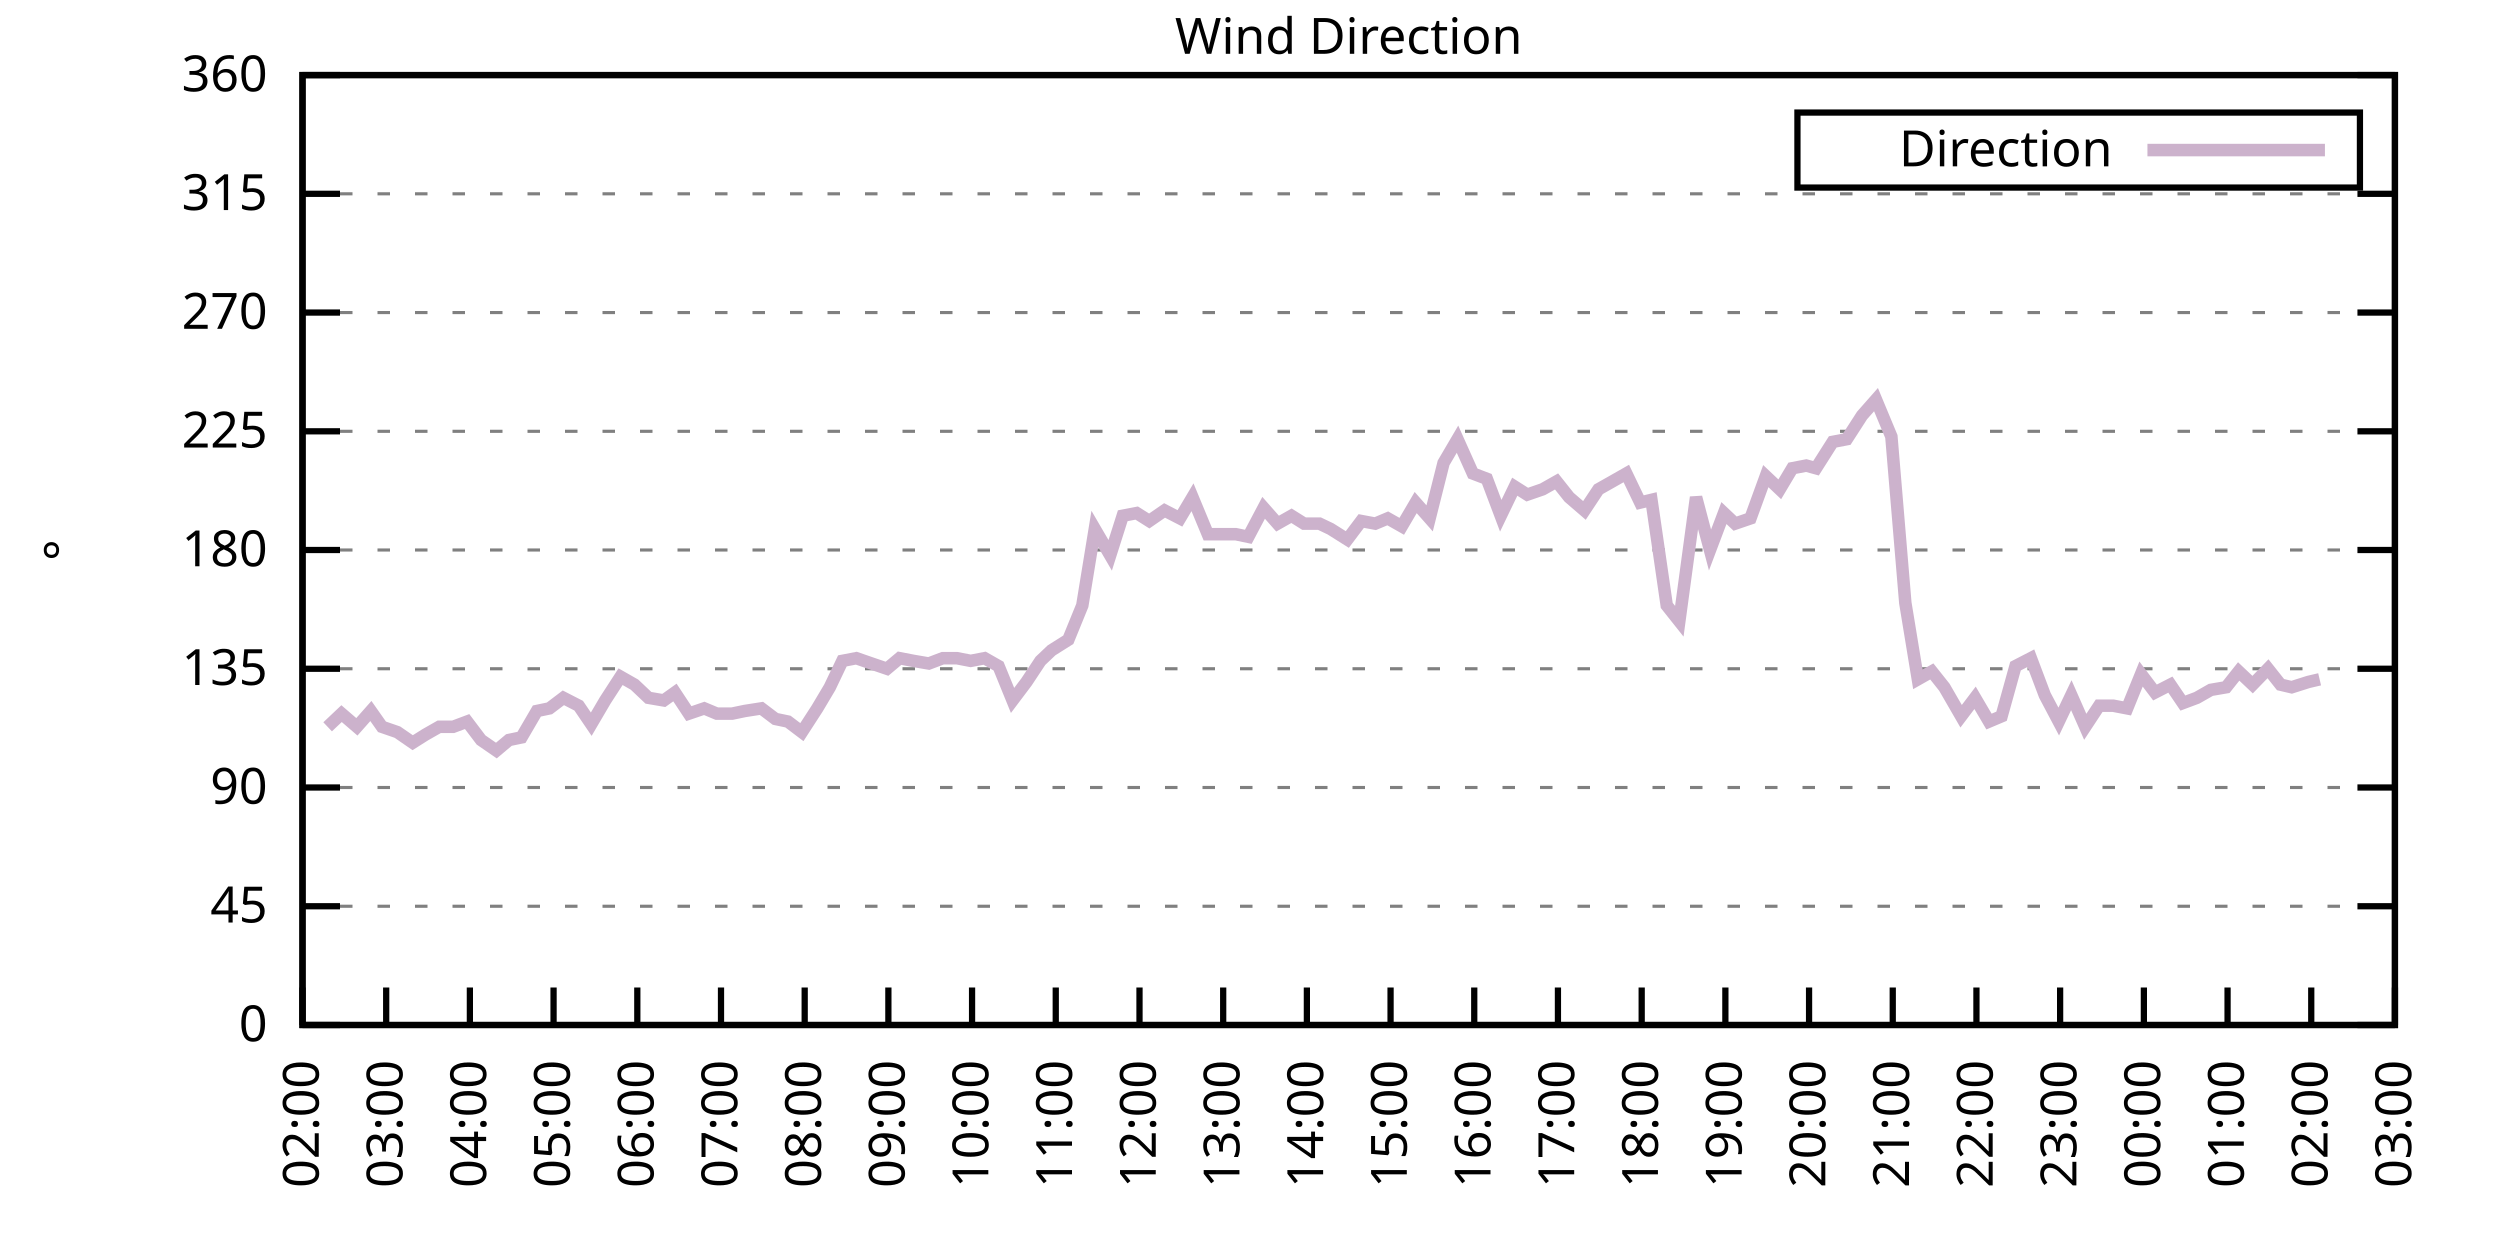
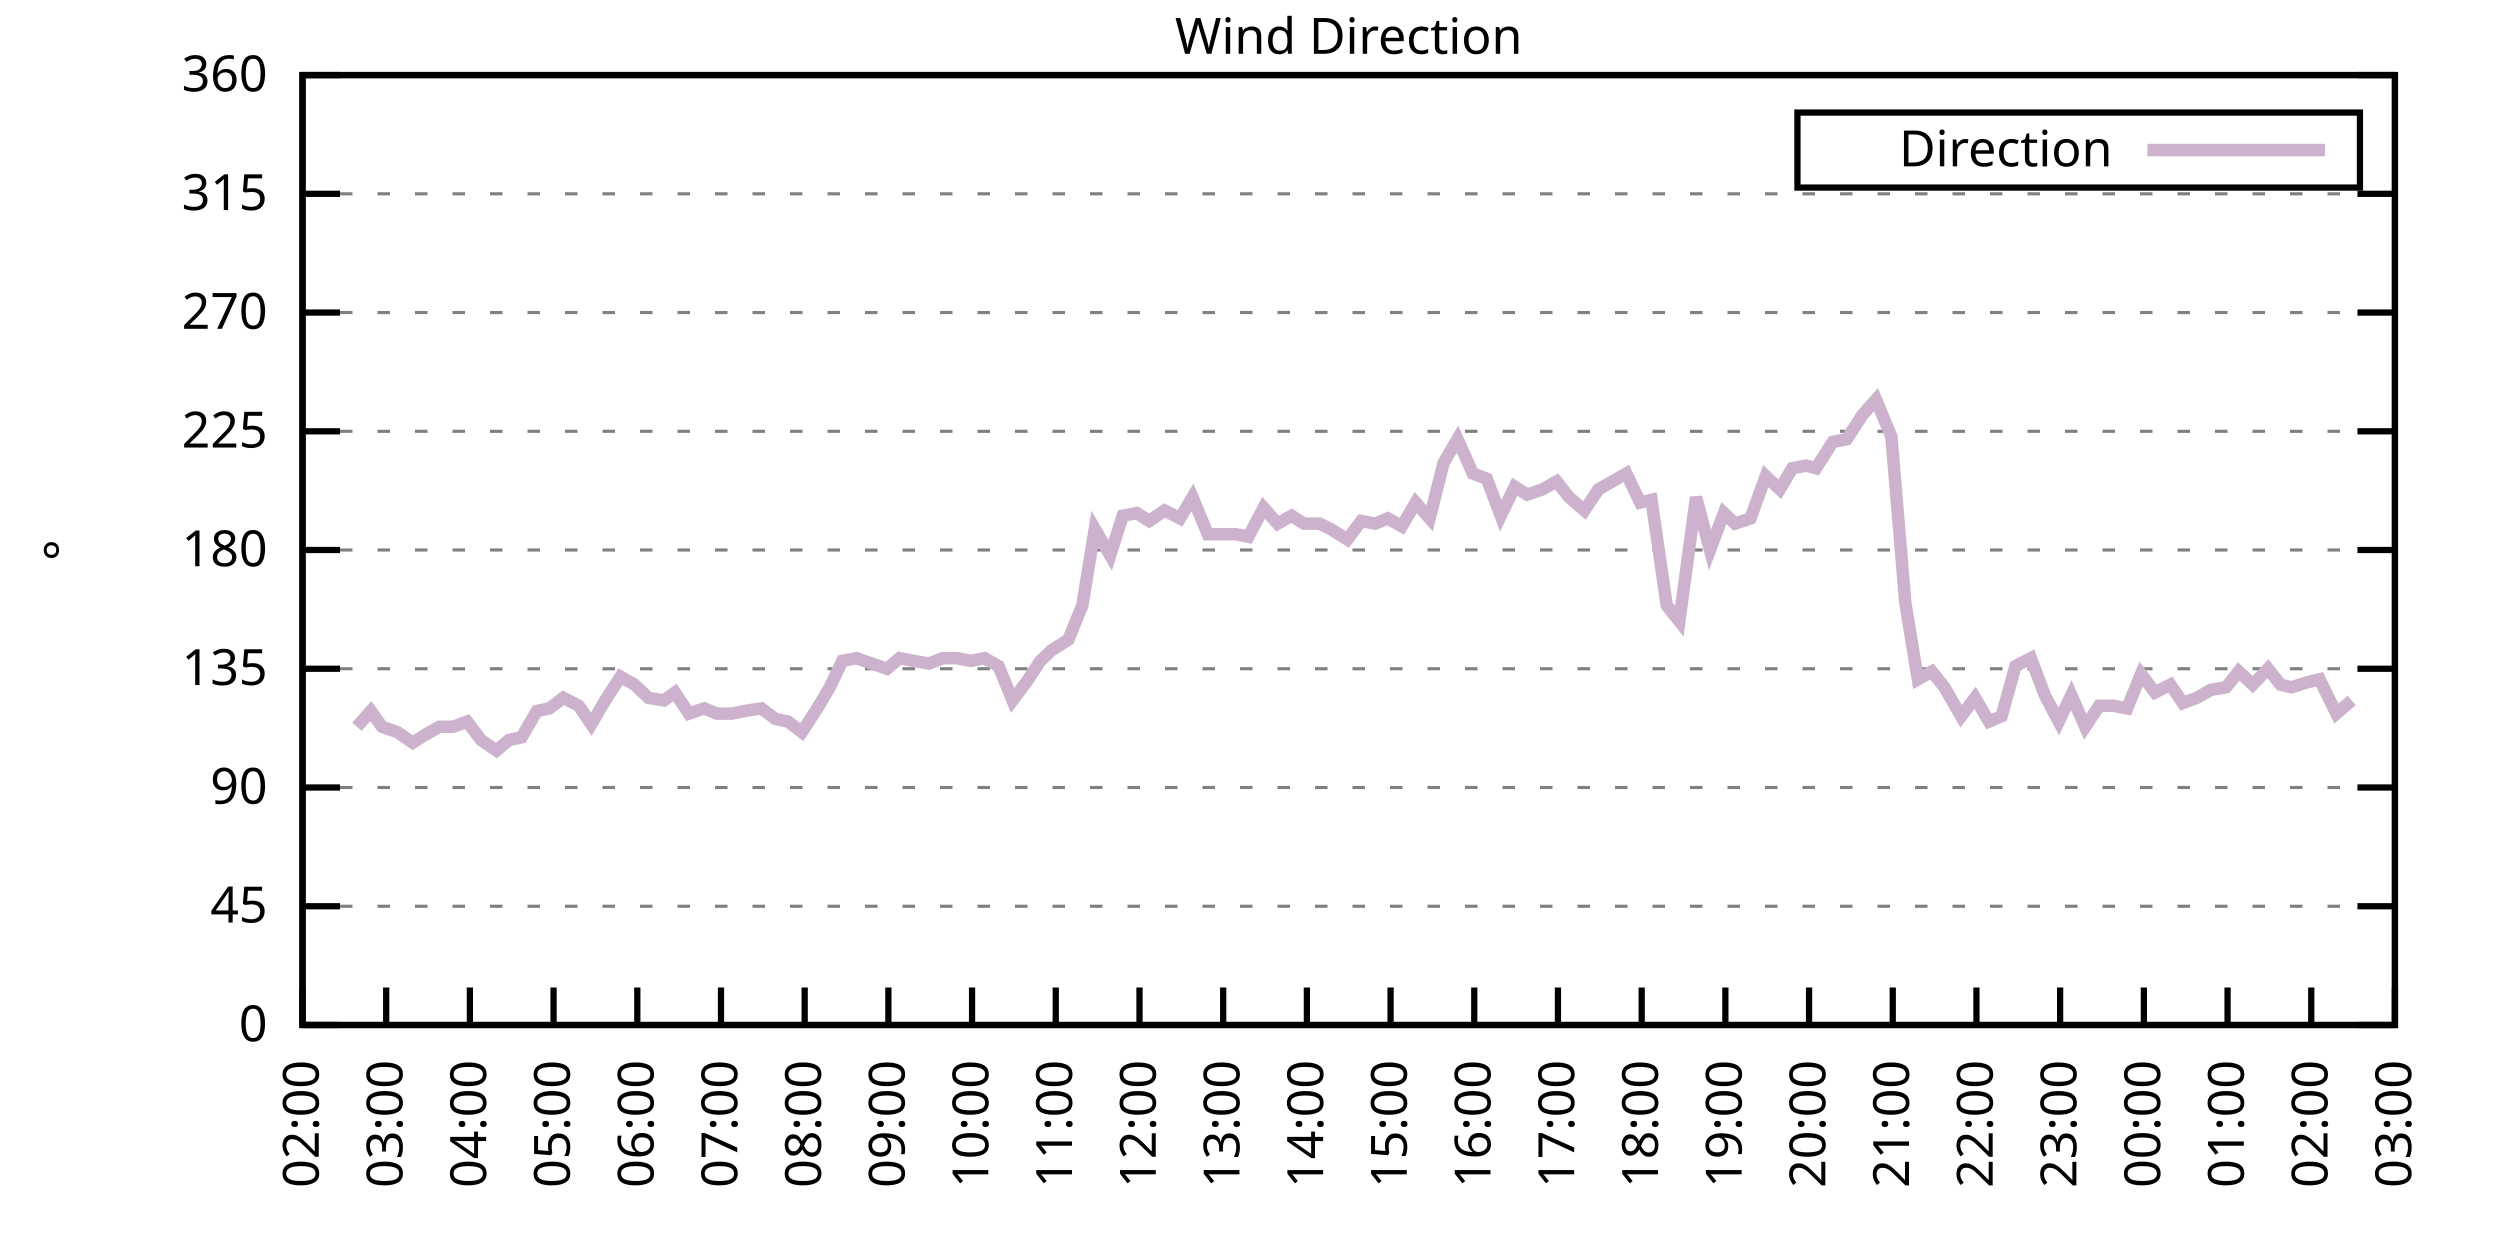
<svg xmlns="http://www.w3.org/2000/svg" xmlns:xlink="http://www.w3.org/1999/xlink" width="400" height="200" viewBox="0 0 400 200">
  <g id="gnuplot_canvas">
    <rect x="0" y="0" width="400" height="200" fill="none" />
    <defs>
      <circle id="gpDot" r="0.5" stroke-width="0.5" stroke="currentColor" />
      <path id="gpPt0" stroke-width="0.333" stroke="currentColor" d="M-1,0 h2 M0,-1 v2" />
      <path id="gpPt1" stroke-width="0.333" stroke="currentColor" d="M-1,-1 L1,1 M1,-1 L-1,1" />
      <path id="gpPt2" stroke-width="0.333" stroke="currentColor" d="M-1,0 L1,0 M0,-1 L0,1 M-1,-1 L1,1 M-1,1 L1,-1" />
      <rect id="gpPt3" stroke-width="0.333" stroke="currentColor" x="-1" y="-1" width="2" height="2" />
      <rect id="gpPt4" stroke-width="0.333" stroke="currentColor" fill="currentColor" x="-1" y="-1" width="2" height="2" />
      <circle id="gpPt5" stroke-width="0.333" stroke="currentColor" cx="0" cy="0" r="1" />
      <use xlink:href="#gpPt5" id="gpPt6" fill="currentColor" stroke="none" />
      <path id="gpPt7" stroke-width="0.333" stroke="currentColor" d="M0,-1.33 L-1.33,0.67 L1.33,0.67 z" />
      <use xlink:href="#gpPt7" id="gpPt8" fill="currentColor" stroke="none" />
      <use xlink:href="#gpPt7" id="gpPt9" stroke="currentColor" transform="rotate(180)" />
      <use xlink:href="#gpPt9" id="gpPt10" fill="currentColor" stroke="none" />
      <use xlink:href="#gpPt3" id="gpPt11" stroke="currentColor" transform="rotate(45)" />
      <use xlink:href="#gpPt11" id="gpPt12" fill="currentColor" stroke="none" />
      <path id="gpPt13" stroke-width="0.333" stroke="currentColor" d="M0,1.330 L1.265,0.411 L0.782,-1.067 L-0.782,-1.076 L-1.265,0.411 z" />
      <use xlink:href="#gpPt13" id="gpPt14" fill="currentColor" stroke="none" />
      <filter id="textbox" filterUnits="objectBoundingBox" x="0" y="0" height="1" width="1">
        <feFlood flood-color="white" flood-opacity="1" result="bgnd" />
        <feComposite in="SourceGraphic" in2="bgnd" operator="atop" />
      </filter>
      <filter id="greybox" filterUnits="objectBoundingBox" x="0" y="0" height="1" width="1">
        <feFlood flood-color="lightgrey" flood-opacity="1" result="grey" />
        <feComposite in="SourceGraphic" in2="grey" operator="atop" />
      </filter>
    </defs>
    <g fill="none" color="white" stroke="currentColor" stroke-width="1.00" stroke-linecap="butt" stroke-linejoin="miter">
</g>
    <g fill="none" color="black" stroke="currentColor" stroke-width="1.00" stroke-linecap="butt" stroke-linejoin="miter">
      <g stroke="none" shape-rendering="crispEdges">
        <polygon fill="rgb(255, 255, 255)" points="48.40,164.00 383.18,164.00 383.18,12.02 48.40,12.02 " />
      </g>
    </g>
    <g fill="none" color="black" stroke="currentColor" stroke-width="1.00" stroke-linecap="butt" stroke-linejoin="miter">
</g>
    <g fill="none" color="black" stroke="black" stroke-width="0.50" stroke-linecap="butt" stroke-linejoin="miter">
</g>
    <g fill="none" color="gray" stroke="currentColor" stroke-width="0.50" stroke-linecap="butt" stroke-linejoin="miter">
      <path stroke="gray" stroke-dasharray="2,4" class="gridline" d="M48.40,164.00 L383.19,164.00  " />
    </g>
    <g fill="none" color="gray" stroke="gray" stroke-width="1.00" stroke-linecap="butt" stroke-linejoin="miter">
</g>
    <g fill="none" color="black" stroke="currentColor" stroke-width="1.00" stroke-linecap="butt" stroke-linejoin="miter">
      <path stroke="black" d="M48.40,164.00 L54.40,164.00 M383.19,164.00 L377.19,164.00  " />
      <g transform="translate(42.80,166.60)" stroke="none" fill="black" font-family="Sans" font-size="8.00" text-anchor="end">
        <text>
          <tspan font-family="Sans"> 0</tspan>
        </text>
      </g>
    </g>
    <g fill="none" color="black" stroke="currentColor" stroke-width="1.00" stroke-linecap="butt" stroke-linejoin="miter">
</g>
    <g fill="none" color="black" stroke="black" stroke-width="0.50" stroke-linecap="butt" stroke-linejoin="miter">
</g>
    <g fill="none" color="gray" stroke="currentColor" stroke-width="0.50" stroke-linecap="butt" stroke-linejoin="miter">
      <path stroke="gray" stroke-dasharray="2,4" class="gridline" d="M48.40,145.00 L383.19,145.00  " />
    </g>
    <g fill="none" color="gray" stroke="gray" stroke-width="1.00" stroke-linecap="butt" stroke-linejoin="miter">
</g>
    <g fill="none" color="black" stroke="currentColor" stroke-width="1.00" stroke-linecap="butt" stroke-linejoin="miter">
      <path stroke="black" d="M48.40,145.00 L54.40,145.00 M383.19,145.00 L377.19,145.00  " />
      <g transform="translate(42.80,147.60)" stroke="none" fill="black" font-family="Sans" font-size="8.00" text-anchor="end">
        <text>
          <tspan font-family="Sans"> 45</tspan>
        </text>
      </g>
    </g>
    <g fill="none" color="black" stroke="currentColor" stroke-width="1.00" stroke-linecap="butt" stroke-linejoin="miter">
</g>
    <g fill="none" color="black" stroke="black" stroke-width="0.50" stroke-linecap="butt" stroke-linejoin="miter">
</g>
    <g fill="none" color="gray" stroke="currentColor" stroke-width="0.50" stroke-linecap="butt" stroke-linejoin="miter">
      <path stroke="gray" stroke-dasharray="2,4" class="gridline" d="M48.40,126.00 L383.19,126.00  " />
    </g>
    <g fill="none" color="gray" stroke="gray" stroke-width="1.00" stroke-linecap="butt" stroke-linejoin="miter">
</g>
    <g fill="none" color="black" stroke="currentColor" stroke-width="1.00" stroke-linecap="butt" stroke-linejoin="miter">
      <path stroke="black" d="M48.40,126.00 L54.40,126.00 M383.19,126.00 L377.19,126.00  " />
      <g transform="translate(42.80,128.60)" stroke="none" fill="black" font-family="Sans" font-size="8.00" text-anchor="end">
        <text>
          <tspan font-family="Sans"> 90</tspan>
        </text>
      </g>
    </g>
    <g fill="none" color="black" stroke="currentColor" stroke-width="1.00" stroke-linecap="butt" stroke-linejoin="miter">
</g>
    <g fill="none" color="black" stroke="black" stroke-width="0.50" stroke-linecap="butt" stroke-linejoin="miter">
</g>
    <g fill="none" color="gray" stroke="currentColor" stroke-width="0.50" stroke-linecap="butt" stroke-linejoin="miter">
      <path stroke="gray" stroke-dasharray="2,4" class="gridline" d="M48.40,107.00 L383.19,107.00  " />
    </g>
    <g fill="none" color="gray" stroke="gray" stroke-width="1.00" stroke-linecap="butt" stroke-linejoin="miter">
</g>
    <g fill="none" color="black" stroke="currentColor" stroke-width="1.00" stroke-linecap="butt" stroke-linejoin="miter">
      <path stroke="black" d="M48.40,107.00 L54.40,107.00 M383.19,107.00 L377.19,107.00  " />
      <g transform="translate(42.80,109.60)" stroke="none" fill="black" font-family="Sans" font-size="8.00" text-anchor="end">
        <text>
          <tspan font-family="Sans"> 135</tspan>
        </text>
      </g>
    </g>
    <g fill="none" color="black" stroke="currentColor" stroke-width="1.00" stroke-linecap="butt" stroke-linejoin="miter">
</g>
    <g fill="none" color="black" stroke="black" stroke-width="0.50" stroke-linecap="butt" stroke-linejoin="miter">
</g>
    <g fill="none" color="gray" stroke="currentColor" stroke-width="0.50" stroke-linecap="butt" stroke-linejoin="miter">
      <path stroke="gray" stroke-dasharray="2,4" class="gridline" d="M48.40,88.00 L383.19,88.00  " />
    </g>
    <g fill="none" color="gray" stroke="gray" stroke-width="1.00" stroke-linecap="butt" stroke-linejoin="miter">
</g>
    <g fill="none" color="black" stroke="currentColor" stroke-width="1.00" stroke-linecap="butt" stroke-linejoin="miter">
      <path stroke="black" d="M48.40,88.00 L54.40,88.00 M383.19,88.00 L377.19,88.00  " />
      <g transform="translate(42.80,90.60)" stroke="none" fill="black" font-family="Sans" font-size="8.00" text-anchor="end">
        <text>
          <tspan font-family="Sans"> 180</tspan>
        </text>
      </g>
    </g>
    <g fill="none" color="black" stroke="currentColor" stroke-width="1.00" stroke-linecap="butt" stroke-linejoin="miter">
</g>
    <g fill="none" color="black" stroke="black" stroke-width="0.50" stroke-linecap="butt" stroke-linejoin="miter">
</g>
    <g fill="none" color="gray" stroke="currentColor" stroke-width="0.50" stroke-linecap="butt" stroke-linejoin="miter">
      <path stroke="gray" stroke-dasharray="2,4" class="gridline" d="M48.40,69.01 L383.19,69.01  " />
    </g>
    <g fill="none" color="gray" stroke="gray" stroke-width="1.00" stroke-linecap="butt" stroke-linejoin="miter">
</g>
    <g fill="none" color="black" stroke="currentColor" stroke-width="1.00" stroke-linecap="butt" stroke-linejoin="miter">
      <path stroke="black" d="M48.40,69.01 L54.40,69.01 M383.19,69.01 L377.19,69.01  " />
      <g transform="translate(42.80,71.61)" stroke="none" fill="black" font-family="Sans" font-size="8.00" text-anchor="end">
        <text>
          <tspan font-family="Sans"> 225</tspan>
        </text>
      </g>
    </g>
    <g fill="none" color="black" stroke="currentColor" stroke-width="1.00" stroke-linecap="butt" stroke-linejoin="miter">
</g>
    <g fill="none" color="black" stroke="black" stroke-width="0.50" stroke-linecap="butt" stroke-linejoin="miter">
</g>
    <g fill="none" color="gray" stroke="currentColor" stroke-width="0.50" stroke-linecap="butt" stroke-linejoin="miter">
      <path stroke="gray" stroke-dasharray="2,4" class="gridline" d="M48.40,50.01 L383.19,50.01  " />
    </g>
    <g fill="none" color="gray" stroke="gray" stroke-width="1.00" stroke-linecap="butt" stroke-linejoin="miter">
</g>
    <g fill="none" color="black" stroke="currentColor" stroke-width="1.00" stroke-linecap="butt" stroke-linejoin="miter">
      <path stroke="black" d="M48.40,50.01 L54.40,50.01 M383.19,50.01 L377.19,50.01  " />
      <g transform="translate(42.80,52.61)" stroke="none" fill="black" font-family="Sans" font-size="8.00" text-anchor="end">
        <text>
          <tspan font-family="Sans"> 270</tspan>
        </text>
      </g>
    </g>
    <g fill="none" color="black" stroke="currentColor" stroke-width="1.00" stroke-linecap="butt" stroke-linejoin="miter">
</g>
    <g fill="none" color="black" stroke="black" stroke-width="0.50" stroke-linecap="butt" stroke-linejoin="miter">
</g>
    <g fill="none" color="gray" stroke="currentColor" stroke-width="0.50" stroke-linecap="butt" stroke-linejoin="miter">
      <path stroke="gray" stroke-dasharray="2,4" class="gridline" d="M48.40,31.01 L383.19,31.01  " />
    </g>
    <g fill="none" color="gray" stroke="gray" stroke-width="1.00" stroke-linecap="butt" stroke-linejoin="miter">
</g>
    <g fill="none" color="black" stroke="currentColor" stroke-width="1.00" stroke-linecap="butt" stroke-linejoin="miter">
      <path stroke="black" d="M48.40,31.01 L54.40,31.01 M383.19,31.01 L377.19,31.01  " />
      <g transform="translate(42.80,33.61)" stroke="none" fill="black" font-family="Sans" font-size="8.00" text-anchor="end">
        <text>
          <tspan font-family="Sans"> 315</tspan>
        </text>
      </g>
    </g>
    <g fill="none" color="black" stroke="currentColor" stroke-width="1.00" stroke-linecap="butt" stroke-linejoin="miter">
</g>
    <g fill="none" color="black" stroke="black" stroke-width="0.50" stroke-linecap="butt" stroke-linejoin="miter">
</g>
    <g fill="none" color="gray" stroke="currentColor" stroke-width="0.50" stroke-linecap="butt" stroke-linejoin="miter">
      <path stroke="gray" stroke-dasharray="2,4" class="gridline" d="M48.40,12.01 L383.19,12.01  " />
    </g>
    <g fill="none" color="gray" stroke="gray" stroke-width="1.00" stroke-linecap="butt" stroke-linejoin="miter">
</g>
    <g fill="none" color="black" stroke="currentColor" stroke-width="1.00" stroke-linecap="butt" stroke-linejoin="miter">
      <path stroke="black" d="M48.40,12.01 L54.40,12.01 M383.19,12.01 L377.19,12.01  " />
      <g transform="translate(42.80,14.61)" stroke="none" fill="black" font-family="Sans" font-size="8.00" text-anchor="end">
        <text>
          <tspan font-family="Sans"> 360</tspan>
        </text>
      </g>
    </g>
    <g fill="none" color="black" stroke="currentColor" stroke-width="1.00" stroke-linecap="butt" stroke-linejoin="miter">
      <path stroke="black" d="M48.40,164.00 L48.40,158.00  " />
      <g transform="translate(51.00,169.60) rotate(270.00)" stroke="none" fill="black" font-family="Sans" font-size="8.00" text-anchor="end">
        <text>
          <tspan font-family="Sans">02:00</tspan>
        </text>
      </g>
    </g>
    <g fill="none" color="black" stroke="currentColor" stroke-width="1.00" stroke-linecap="butt" stroke-linejoin="miter">
      <path stroke="black" d="M61.79,164.00 L61.79,158.00  " />
      <g transform="translate(64.39,169.60) rotate(270.00)" stroke="none" fill="black" font-family="Sans" font-size="8.00" text-anchor="end">
        <text>
          <tspan font-family="Sans">03:00</tspan>
        </text>
      </g>
    </g>
    <g fill="none" color="black" stroke="currentColor" stroke-width="1.00" stroke-linecap="butt" stroke-linejoin="miter">
      <path stroke="black" d="M75.18,164.00 L75.18,158.00  " />
      <g transform="translate(77.78,169.60) rotate(270.00)" stroke="none" fill="black" font-family="Sans" font-size="8.00" text-anchor="end">
        <text>
          <tspan font-family="Sans">04:00</tspan>
        </text>
      </g>
    </g>
    <g fill="none" color="black" stroke="currentColor" stroke-width="1.00" stroke-linecap="butt" stroke-linejoin="miter">
      <path stroke="black" d="M88.57,164.00 L88.57,158.00  " />
      <g transform="translate(91.17,169.60) rotate(270.00)" stroke="none" fill="black" font-family="Sans" font-size="8.00" text-anchor="end">
        <text>
          <tspan font-family="Sans">05:00</tspan>
        </text>
      </g>
    </g>
    <g fill="none" color="black" stroke="currentColor" stroke-width="1.00" stroke-linecap="butt" stroke-linejoin="miter">
      <path stroke="black" d="M101.97,164.00 L101.97,158.00  " />
      <g transform="translate(104.57,169.60) rotate(270.00)" stroke="none" fill="black" font-family="Sans" font-size="8.00" text-anchor="end">
        <text>
          <tspan font-family="Sans">06:00</tspan>
        </text>
      </g>
    </g>
    <g fill="none" color="black" stroke="currentColor" stroke-width="1.00" stroke-linecap="butt" stroke-linejoin="miter">
      <path stroke="black" d="M115.36,164.00 L115.36,158.00  " />
      <g transform="translate(117.96,169.60) rotate(270.00)" stroke="none" fill="black" font-family="Sans" font-size="8.00" text-anchor="end">
        <text>
          <tspan font-family="Sans">07:00</tspan>
        </text>
      </g>
    </g>
    <g fill="none" color="black" stroke="currentColor" stroke-width="1.00" stroke-linecap="butt" stroke-linejoin="miter">
      <path stroke="black" d="M128.75,164.00 L128.75,158.00  " />
      <g transform="translate(131.35,169.60) rotate(270.00)" stroke="none" fill="black" font-family="Sans" font-size="8.00" text-anchor="end">
        <text>
          <tspan font-family="Sans">08:00</tspan>
        </text>
      </g>
    </g>
    <g fill="none" color="black" stroke="currentColor" stroke-width="1.00" stroke-linecap="butt" stroke-linejoin="miter">
      <path stroke="black" d="M142.14,164.00 L142.14,158.00  " />
      <g transform="translate(144.74,169.60) rotate(270.00)" stroke="none" fill="black" font-family="Sans" font-size="8.00" text-anchor="end">
        <text>
          <tspan font-family="Sans">09:00</tspan>
        </text>
      </g>
    </g>
    <g fill="none" color="black" stroke="currentColor" stroke-width="1.00" stroke-linecap="butt" stroke-linejoin="miter">
      <path stroke="black" d="M155.53,164.00 L155.53,158.00  " />
      <g transform="translate(158.13,169.60) rotate(270.00)" stroke="none" fill="black" font-family="Sans" font-size="8.00" text-anchor="end">
        <text>
          <tspan font-family="Sans">10:00</tspan>
        </text>
      </g>
    </g>
    <g fill="none" color="black" stroke="currentColor" stroke-width="1.00" stroke-linecap="butt" stroke-linejoin="miter">
      <path stroke="black" d="M168.92,164.00 L168.92,158.00  " />
      <g transform="translate(171.52,169.60) rotate(270.00)" stroke="none" fill="black" font-family="Sans" font-size="8.00" text-anchor="end">
        <text>
          <tspan font-family="Sans">11:00</tspan>
        </text>
      </g>
    </g>
    <g fill="none" color="black" stroke="currentColor" stroke-width="1.00" stroke-linecap="butt" stroke-linejoin="miter">
      <path stroke="black" d="M182.32,164.00 L182.32,158.00  " />
      <g transform="translate(184.92,169.60) rotate(270.00)" stroke="none" fill="black" font-family="Sans" font-size="8.00" text-anchor="end">
        <text>
          <tspan font-family="Sans">12:00</tspan>
        </text>
      </g>
    </g>
    <g fill="none" color="black" stroke="currentColor" stroke-width="1.00" stroke-linecap="butt" stroke-linejoin="miter">
      <path stroke="black" d="M195.71,164.00 L195.71,158.00  " />
      <g transform="translate(198.31,169.60) rotate(270.00)" stroke="none" fill="black" font-family="Sans" font-size="8.00" text-anchor="end">
        <text>
          <tspan font-family="Sans">13:00</tspan>
        </text>
      </g>
    </g>
    <g fill="none" color="black" stroke="currentColor" stroke-width="1.00" stroke-linecap="butt" stroke-linejoin="miter">
      <path stroke="black" d="M209.10,164.00 L209.10,158.00  " />
      <g transform="translate(211.70,169.60) rotate(270.00)" stroke="none" fill="black" font-family="Sans" font-size="8.00" text-anchor="end">
        <text>
          <tspan font-family="Sans">14:00</tspan>
        </text>
      </g>
    </g>
    <g fill="none" color="black" stroke="currentColor" stroke-width="1.00" stroke-linecap="butt" stroke-linejoin="miter">
      <path stroke="black" d="M222.49,164.00 L222.49,158.00  " />
      <g transform="translate(225.09,169.60) rotate(270.00)" stroke="none" fill="black" font-family="Sans" font-size="8.00" text-anchor="end">
        <text>
          <tspan font-family="Sans">15:00</tspan>
        </text>
      </g>
    </g>
    <g fill="none" color="black" stroke="currentColor" stroke-width="1.00" stroke-linecap="butt" stroke-linejoin="miter">
      <path stroke="black" d="M235.88,164.00 L235.88,158.00  " />
      <g transform="translate(238.48,169.60) rotate(270.00)" stroke="none" fill="black" font-family="Sans" font-size="8.00" text-anchor="end">
        <text>
          <tspan font-family="Sans">16:00</tspan>
        </text>
      </g>
    </g>
    <g fill="none" color="black" stroke="currentColor" stroke-width="1.00" stroke-linecap="butt" stroke-linejoin="miter">
      <path stroke="black" d="M249.27,164.00 L249.27,158.00  " />
      <g transform="translate(251.87,169.60) rotate(270.00)" stroke="none" fill="black" font-family="Sans" font-size="8.00" text-anchor="end">
        <text>
          <tspan font-family="Sans">17:00</tspan>
        </text>
      </g>
    </g>
    <g fill="none" color="black" stroke="currentColor" stroke-width="1.00" stroke-linecap="butt" stroke-linejoin="miter">
      <path stroke="black" d="M262.67,164.00 L262.67,158.00  " />
      <g transform="translate(265.27,169.60) rotate(270.00)" stroke="none" fill="black" font-family="Sans" font-size="8.00" text-anchor="end">
        <text>
          <tspan font-family="Sans">18:00</tspan>
        </text>
      </g>
    </g>
    <g fill="none" color="black" stroke="currentColor" stroke-width="1.00" stroke-linecap="butt" stroke-linejoin="miter">
      <path stroke="black" d="M276.06,164.00 L276.06,158.00  " />
      <g transform="translate(278.66,169.60) rotate(270.00)" stroke="none" fill="black" font-family="Sans" font-size="8.00" text-anchor="end">
        <text>
          <tspan font-family="Sans">19:00</tspan>
        </text>
      </g>
    </g>
    <g fill="none" color="black" stroke="currentColor" stroke-width="1.00" stroke-linecap="butt" stroke-linejoin="miter">
      <path stroke="black" d="M289.45,164.00 L289.45,158.00  " />
      <g transform="translate(292.05,169.60) rotate(270.00)" stroke="none" fill="black" font-family="Sans" font-size="8.00" text-anchor="end">
        <text>
          <tspan font-family="Sans">20:00</tspan>
        </text>
      </g>
    </g>
    <g fill="none" color="black" stroke="currentColor" stroke-width="1.00" stroke-linecap="butt" stroke-linejoin="miter">
      <path stroke="black" d="M302.84,164.00 L302.84,158.00  " />
      <g transform="translate(305.44,169.60) rotate(270.00)" stroke="none" fill="black" font-family="Sans" font-size="8.00" text-anchor="end">
        <text>
          <tspan font-family="Sans">21:00</tspan>
        </text>
      </g>
    </g>
    <g fill="none" color="black" stroke="currentColor" stroke-width="1.00" stroke-linecap="butt" stroke-linejoin="miter">
      <path stroke="black" d="M316.23,164.00 L316.23,158.00  " />
      <g transform="translate(318.83,169.60) rotate(270.00)" stroke="none" fill="black" font-family="Sans" font-size="8.00" text-anchor="end">
        <text>
          <tspan font-family="Sans">22:00</tspan>
        </text>
      </g>
    </g>
    <g fill="none" color="black" stroke="currentColor" stroke-width="1.00" stroke-linecap="butt" stroke-linejoin="miter">
      <path stroke="black" d="M329.62,164.00 L329.62,158.00  " />
      <g transform="translate(332.22,169.60) rotate(270.00)" stroke="none" fill="black" font-family="Sans" font-size="8.00" text-anchor="end">
        <text>
          <tspan font-family="Sans">23:00</tspan>
        </text>
      </g>
    </g>
    <g fill="none" color="black" stroke="currentColor" stroke-width="1.00" stroke-linecap="butt" stroke-linejoin="miter">
      <path stroke="black" d="M343.02,164.00 L343.02,158.00  " />
      <g transform="translate(345.62,169.60) rotate(270.00)" stroke="none" fill="black" font-family="Sans" font-size="8.00" text-anchor="end">
        <text>
          <tspan font-family="Sans">00:00</tspan>
        </text>
      </g>
    </g>
    <g fill="none" color="black" stroke="currentColor" stroke-width="1.00" stroke-linecap="butt" stroke-linejoin="miter">
      <path stroke="black" d="M356.41,164.00 L356.41,158.00  " />
      <g transform="translate(359.01,169.60) rotate(270.00)" stroke="none" fill="black" font-family="Sans" font-size="8.00" text-anchor="end">
        <text>
          <tspan font-family="Sans">01:00</tspan>
        </text>
      </g>
    </g>
    <g fill="none" color="black" stroke="currentColor" stroke-width="1.00" stroke-linecap="butt" stroke-linejoin="miter">
      <path stroke="black" d="M369.80,164.00 L369.80,158.00  " />
      <g transform="translate(372.40,169.60) rotate(270.00)" stroke="none" fill="black" font-family="Sans" font-size="8.00" text-anchor="end">
        <text>
          <tspan font-family="Sans">02:00</tspan>
        </text>
      </g>
    </g>
    <g fill="none" color="black" stroke="currentColor" stroke-width="1.00" stroke-linecap="butt" stroke-linejoin="miter">
      <path stroke="black" d="M383.19,164.00 L383.19,158.00  " />
      <g transform="translate(385.79,169.60) rotate(270.00)" stroke="none" fill="black" font-family="Sans" font-size="8.00" text-anchor="end">
        <text>
          <tspan font-family="Sans">03:00</tspan>
        </text>
      </g>
    </g>
    <g fill="none" color="black" stroke="currentColor" stroke-width="1.00" stroke-linecap="butt" stroke-linejoin="miter">
</g>
    <g fill="none" color="black" stroke="currentColor" stroke-width="1.00" stroke-linecap="butt" stroke-linejoin="miter">
      <path stroke="black" d="M48.40,12.01 L48.40,164.00 L383.19,164.00 L383.19,12.01 L48.40,12.01 Z  " />
    </g>
    <g fill="none" color="black" stroke="currentColor" stroke-width="1.00" stroke-linecap="butt" stroke-linejoin="miter">
</g>
    <g fill="none" color="black" stroke="currentColor" stroke-width="1.00" stroke-linecap="butt" stroke-linejoin="miter">
      <path stroke="black" d="M287.59,30.01 L287.59,18.01 L377.59,18.01 L377.59,30.01 L287.59,30.01 Z  " />
    </g>
    <g id="Wind_direction_plot_1">
      <g fill="none" color="white" stroke="black" stroke-width="2.00" stroke-linecap="butt" stroke-linejoin="miter">
</g>
      <g fill="none" color="black" stroke="currentColor" stroke-width="2.00" stroke-linecap="butt" stroke-linejoin="miter">
        <g transform="translate(337.99,26.61)" stroke="none" fill="black" font-family="Sans" font-size="8.00" text-anchor="end">
          <text>
            <tspan font-family="Sans">Direction</tspan>
          </text>
        </g>
      </g>
      <g fill="none" color="black" stroke="currentColor" stroke-width="2.00" stroke-linecap="butt" stroke-linejoin="miter">
-         <path stroke="rgb(204, 178, 204)" d="M343.59,24.01 L371.99,24.01 M52.42,116.29 L54.65,114.18 L57.10,116.29 L59.34,113.76 L61.12,116.29 L63.58,117.14   L66.03,118.83 L68.04,117.56 L70.27,116.29 L72.50,116.29 L74.74,115.45 L76.97,118.40 L79.42,120.09 L81.43,118.40   L83.44,117.98 L85.90,113.76 L87.91,113.34 L90.14,111.65 L92.59,112.91 L94.60,115.87 L96.83,112.07 L99.29,108.27   L101.52,109.54 L103.75,111.65 L106.21,112.07 L107.99,110.80 L110.22,114.18 L112.68,113.34 L114.69,114.18 L117.14,114.18   L119.15,113.76 L121.83,113.34 L124.06,115.03 L126.07,115.45 L128.30,117.14 L130.76,113.34 L132.77,109.96 L134.78,105.74   L137.01,105.31 L139.46,106.16 L141.92,107.00 L143.93,105.31 L146.16,105.74 L148.61,106.16 L150.85,105.31 L153.08,105.31   L155.31,105.74 L157.54,105.31 L159.77,106.58 L162.01,112.07 L164.24,109.11 L166.47,105.74 L168.25,104.05 L170.93,102.36   L173.17,96.87 L175.17,84.63 L177.63,88.85 L179.64,82.52 L181.87,82.09 L183.88,83.36 L186.33,81.67 L188.79,82.94   L190.80,79.56 L193.25,85.47 L195.26,85.47 L197.72,85.47 L199.73,85.89 L202.18,81.25 L204.41,83.78 L206.64,82.52   L208.65,83.78 L211.11,83.78 L212.89,84.63 L215.57,86.32 L217.80,83.36 L220.04,83.78 L222.04,82.94 L224.28,84.21   L226.51,80.41 L228.74,82.94 L230.97,74.07 L233.20,70.27 L235.66,75.76 L237.89,76.61 L240.12,82.52 L242.36,77.87   L244.36,79.14 L246.82,78.29 L249.05,77.03 L251.06,79.56 L253.51,81.67 L255.75,78.29 L257.98,77.03 L260.21,75.76   L262.44,80.41 L264.23,79.98 L266.68,96.87 L268.69,99.40 L271.37,79.56 L273.60,88.00 L275.83,82.09 L277.62,83.78   L280.07,82.94 L282.53,76.18 L284.76,78.29 L286.77,74.92 L289.00,74.49 L290.56,74.92 L293.24,70.70 L295.48,70.27   L297.93,66.47 L300.16,63.94 L302.62,69.85 L304.85,96.45 L306.86,108.69 L309.09,107.43 L311.10,109.96 L313.78,114.60   L316.01,111.65 L318.24,115.45 L320.25,114.60 L322.48,106.58 L324.94,105.31 L327.17,111.23 L329.40,115.45 L331.41,111.23   L333.64,116.29 L335.87,112.91 L338.10,112.91 L340.34,113.34 L342.57,107.85 L344.80,110.80 L347.26,109.54 L349.26,112.49   L351.50,111.65 L353.73,110.38 L356.18,109.96 L358.19,107.43 L360.42,109.54 L362.88,107.00 L364.89,109.54 L366.67,109.96   L369.35,109.11 L371.14,108.69  " />
+         <path stroke="rgb(204, 178, 204)" d="M343.59,24.01 L371.99,24.01 M57.10,116.29 L59.34,113.76 L61.12,116.29 L63.58,117.14 L66.03,118.83 L68.04,117.56   L70.27,116.29 L72.50,116.29 L74.74,115.45 L76.97,118.40 L79.42,120.09 L81.43,118.40 L83.44,117.98 L85.90,113.76   L87.91,113.34 L90.14,111.65 L92.59,112.91 L94.60,115.87 L96.83,112.07 L99.29,108.27 L101.52,109.54 L103.75,111.65   L106.21,112.07 L107.99,110.80 L110.22,114.18 L112.68,113.34 L114.69,114.18 L117.14,114.18 L119.15,113.76 L121.83,113.34   L124.06,115.03 L126.07,115.45 L128.30,117.14 L130.76,113.34 L132.77,109.96 L134.78,105.74 L137.01,105.31 L139.46,106.16   L141.92,107.00 L143.93,105.31 L146.16,105.74 L148.61,106.16 L150.85,105.31 L153.08,105.31 L155.31,105.74 L157.54,105.31   L159.77,106.58 L162.01,112.07 L164.24,109.11 L166.47,105.74 L168.25,104.05 L170.93,102.36 L173.17,96.87 L175.17,84.63   L177.63,88.85 L179.64,82.52 L181.87,82.09 L183.88,83.36 L186.33,81.67 L188.79,82.94 L190.80,79.56 L193.25,85.47   L195.26,85.47 L197.72,85.47 L199.73,85.89 L202.18,81.25 L204.41,83.78 L206.64,82.52 L208.65,83.78 L211.11,83.78   L212.89,84.63 L215.57,86.32 L217.80,83.36 L220.04,83.78 L222.04,82.94 L224.28,84.21 L226.51,80.41 L228.74,82.94   L230.97,74.07 L233.20,70.27 L235.66,75.76 L237.89,76.61 L240.12,82.52 L242.36,77.87 L244.36,79.14 L246.82,78.29   L249.05,77.03 L251.06,79.56 L253.51,81.67 L255.75,78.29 L257.98,77.03 L260.21,75.76 L262.44,80.41 L264.23,79.98   L266.68,96.87 L268.69,99.40 L271.37,79.56 L273.60,88.00 L275.83,82.09 L277.62,83.78 L280.07,82.94 L282.53,76.18   L284.76,78.29 L286.77,74.92 L289.00,74.49 L290.56,74.92 L293.24,70.70 L295.48,70.27 L297.93,66.47 L300.16,63.94   L302.62,69.85 L304.85,96.45 L306.86,108.69 L309.09,107.43 L311.10,109.96 L313.78,114.60 L316.01,111.65 L318.24,115.45   L320.25,114.60 L322.48,106.58 L324.94,105.31 L327.17,111.23 L329.40,115.45 L331.41,111.23 L333.64,116.29 L335.87,112.91   L338.10,112.91 L340.34,113.34 L342.57,107.85 L344.80,110.80 L347.26,109.54 L349.26,112.49 L351.50,111.65 L353.73,110.38   L356.18,109.96 L358.19,107.43 L360.42,109.54 L362.88,107.00 L364.89,109.54 L366.67,109.96 L369.35,109.11 L371.14,108.69   L373.82,114.18 L376.27,112.07  " />
      </g>
    </g>
    <g fill="none" color="black" stroke="currentColor" stroke-width="2.00" stroke-linecap="butt" stroke-linejoin="miter">
</g>
    <g fill="none" color="black" stroke="black" stroke-width="1.00" stroke-linecap="butt" stroke-linejoin="miter">
</g>
    <g fill="none" color="black" stroke="currentColor" stroke-width="1.00" stroke-linecap="butt" stroke-linejoin="miter">
      <path stroke="black" d="M48.40,12.01 L48.40,164.00 L383.19,164.00 L383.19,12.01 L48.40,12.01 Z  " />
      <g transform="translate(12.80,88.01) rotate(270.00)" stroke="none" fill="black" font-family="Sans" font-size="8.00" text-anchor="middle">
        <text>
          <tspan font-family="Sans">°</tspan>
        </text>
      </g>
    </g>
    <g fill="none" color="black" stroke="currentColor" stroke-width="1.00" stroke-linecap="butt" stroke-linejoin="miter">
</g>
    <g fill="none" color="black" stroke="currentColor" stroke-width="1.00" stroke-linecap="butt" stroke-linejoin="miter">
      <g transform="translate(215.79,8.61)" stroke="none" fill="black" font-family="Sans" font-size="8.00" text-anchor="middle">
        <text>
          <tspan font-family="Sans">Wind Direction</tspan>
        </text>
      </g>
    </g>
    <g fill="none" color="black" stroke="currentColor" stroke-width="1.00" stroke-linecap="butt" stroke-linejoin="miter">
</g>
  </g>
</svg>
